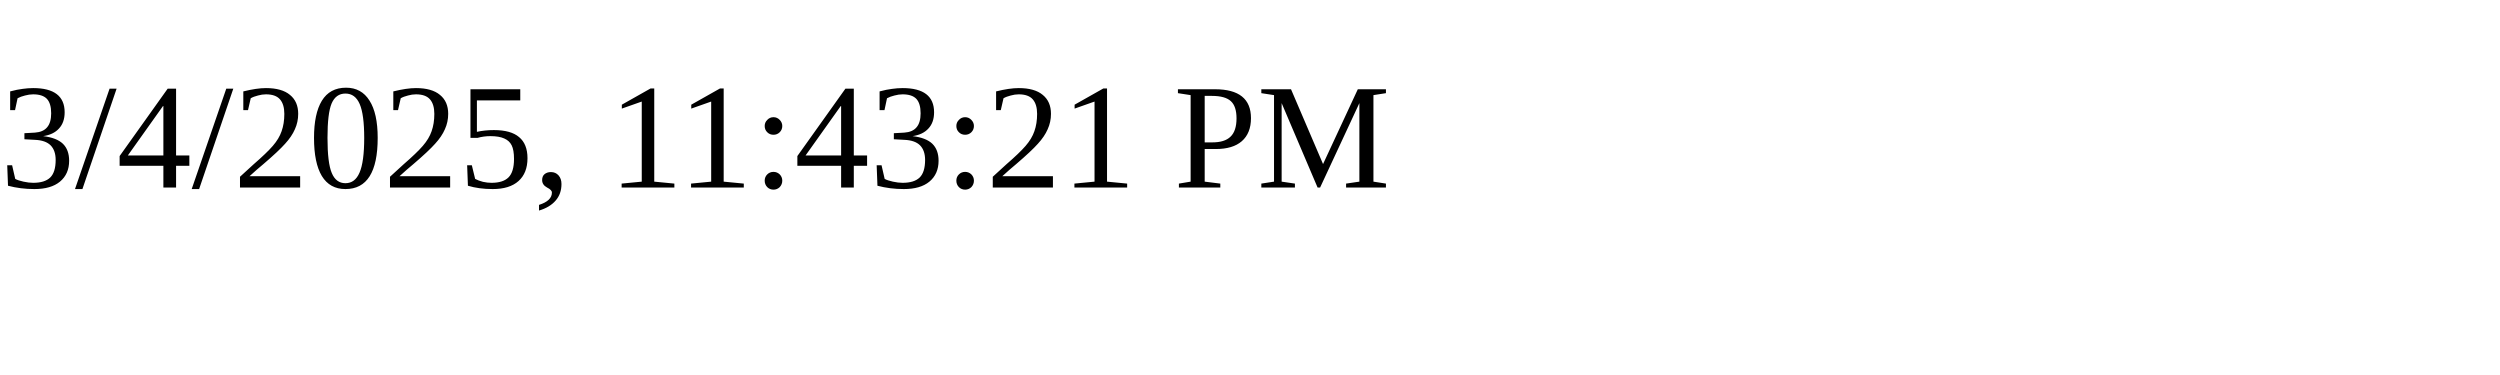
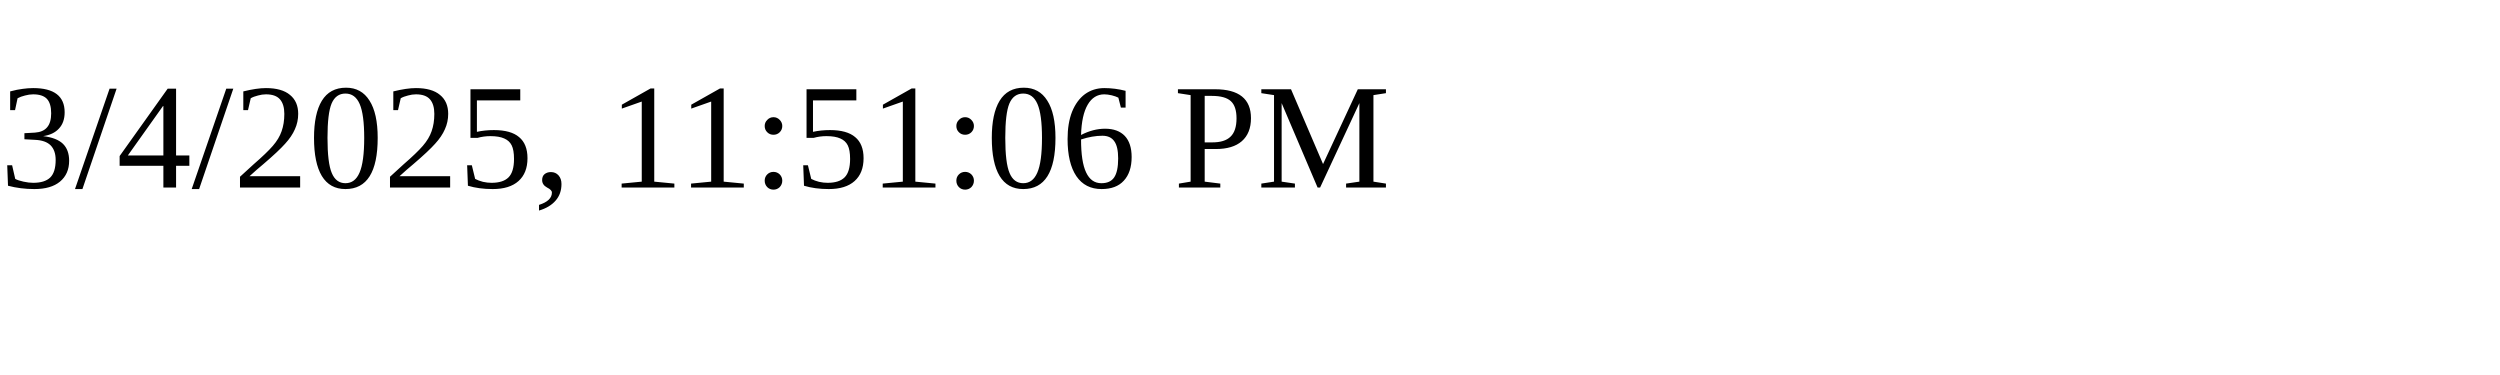
<svg xmlns="http://www.w3.org/2000/svg" height="30" width="200">
-   <text x="0" y="15">3/4/2025, 11:43:21 PM</text>
+   <text x="0" y="15">3/4/2025, 11:51:06 PM</text>
</svg>
